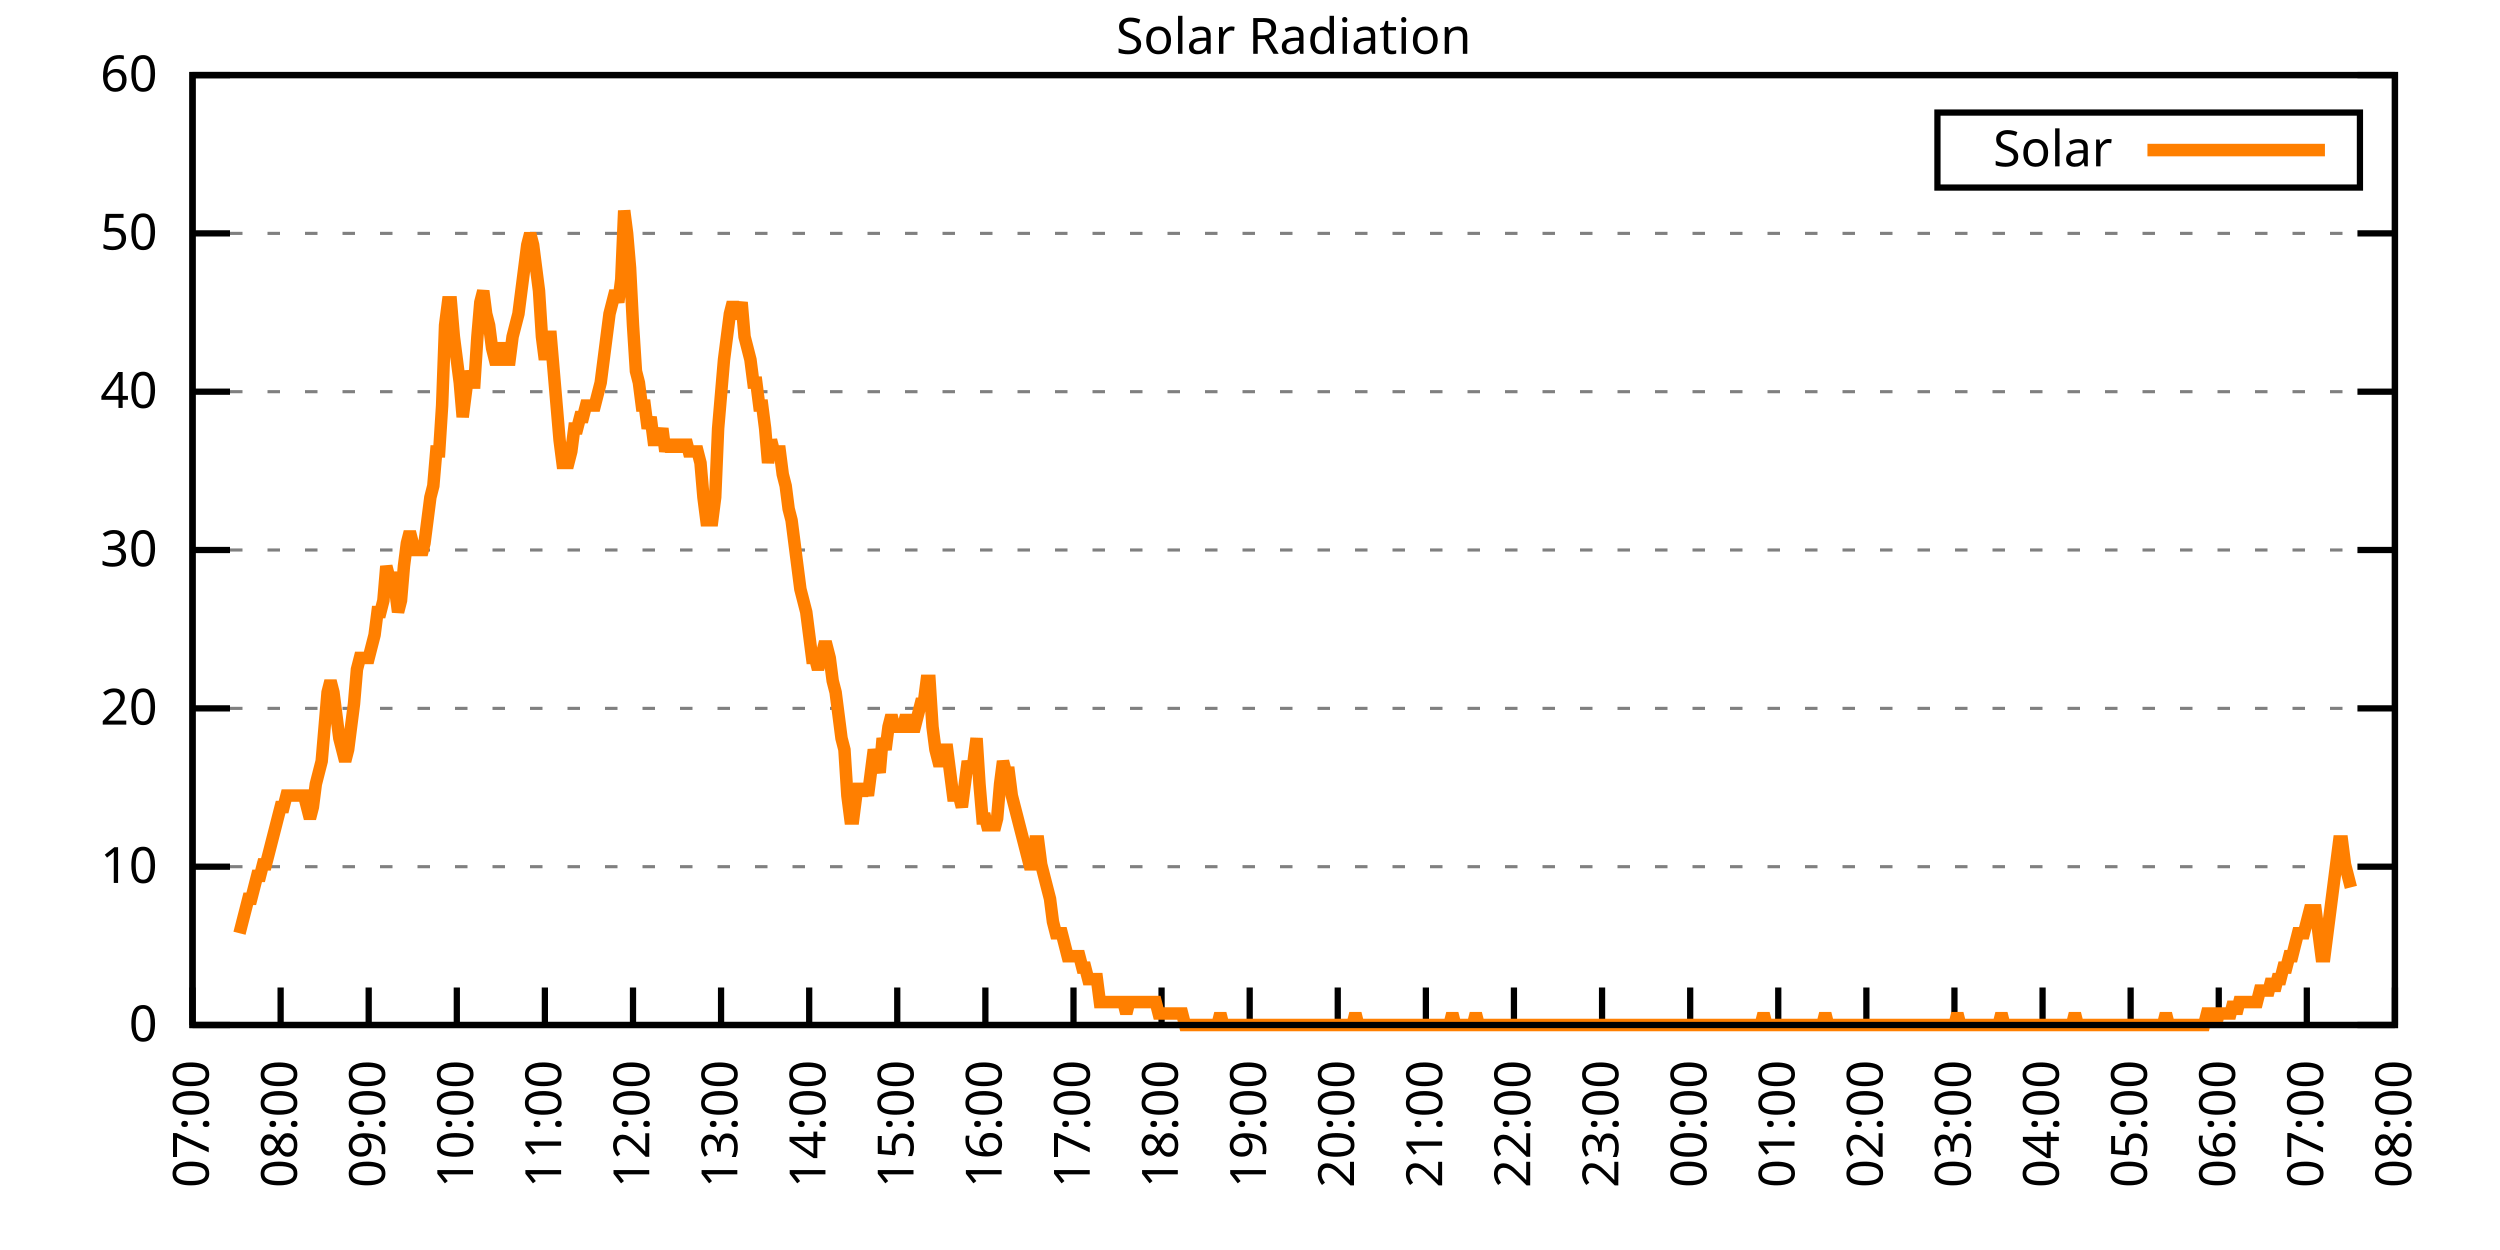
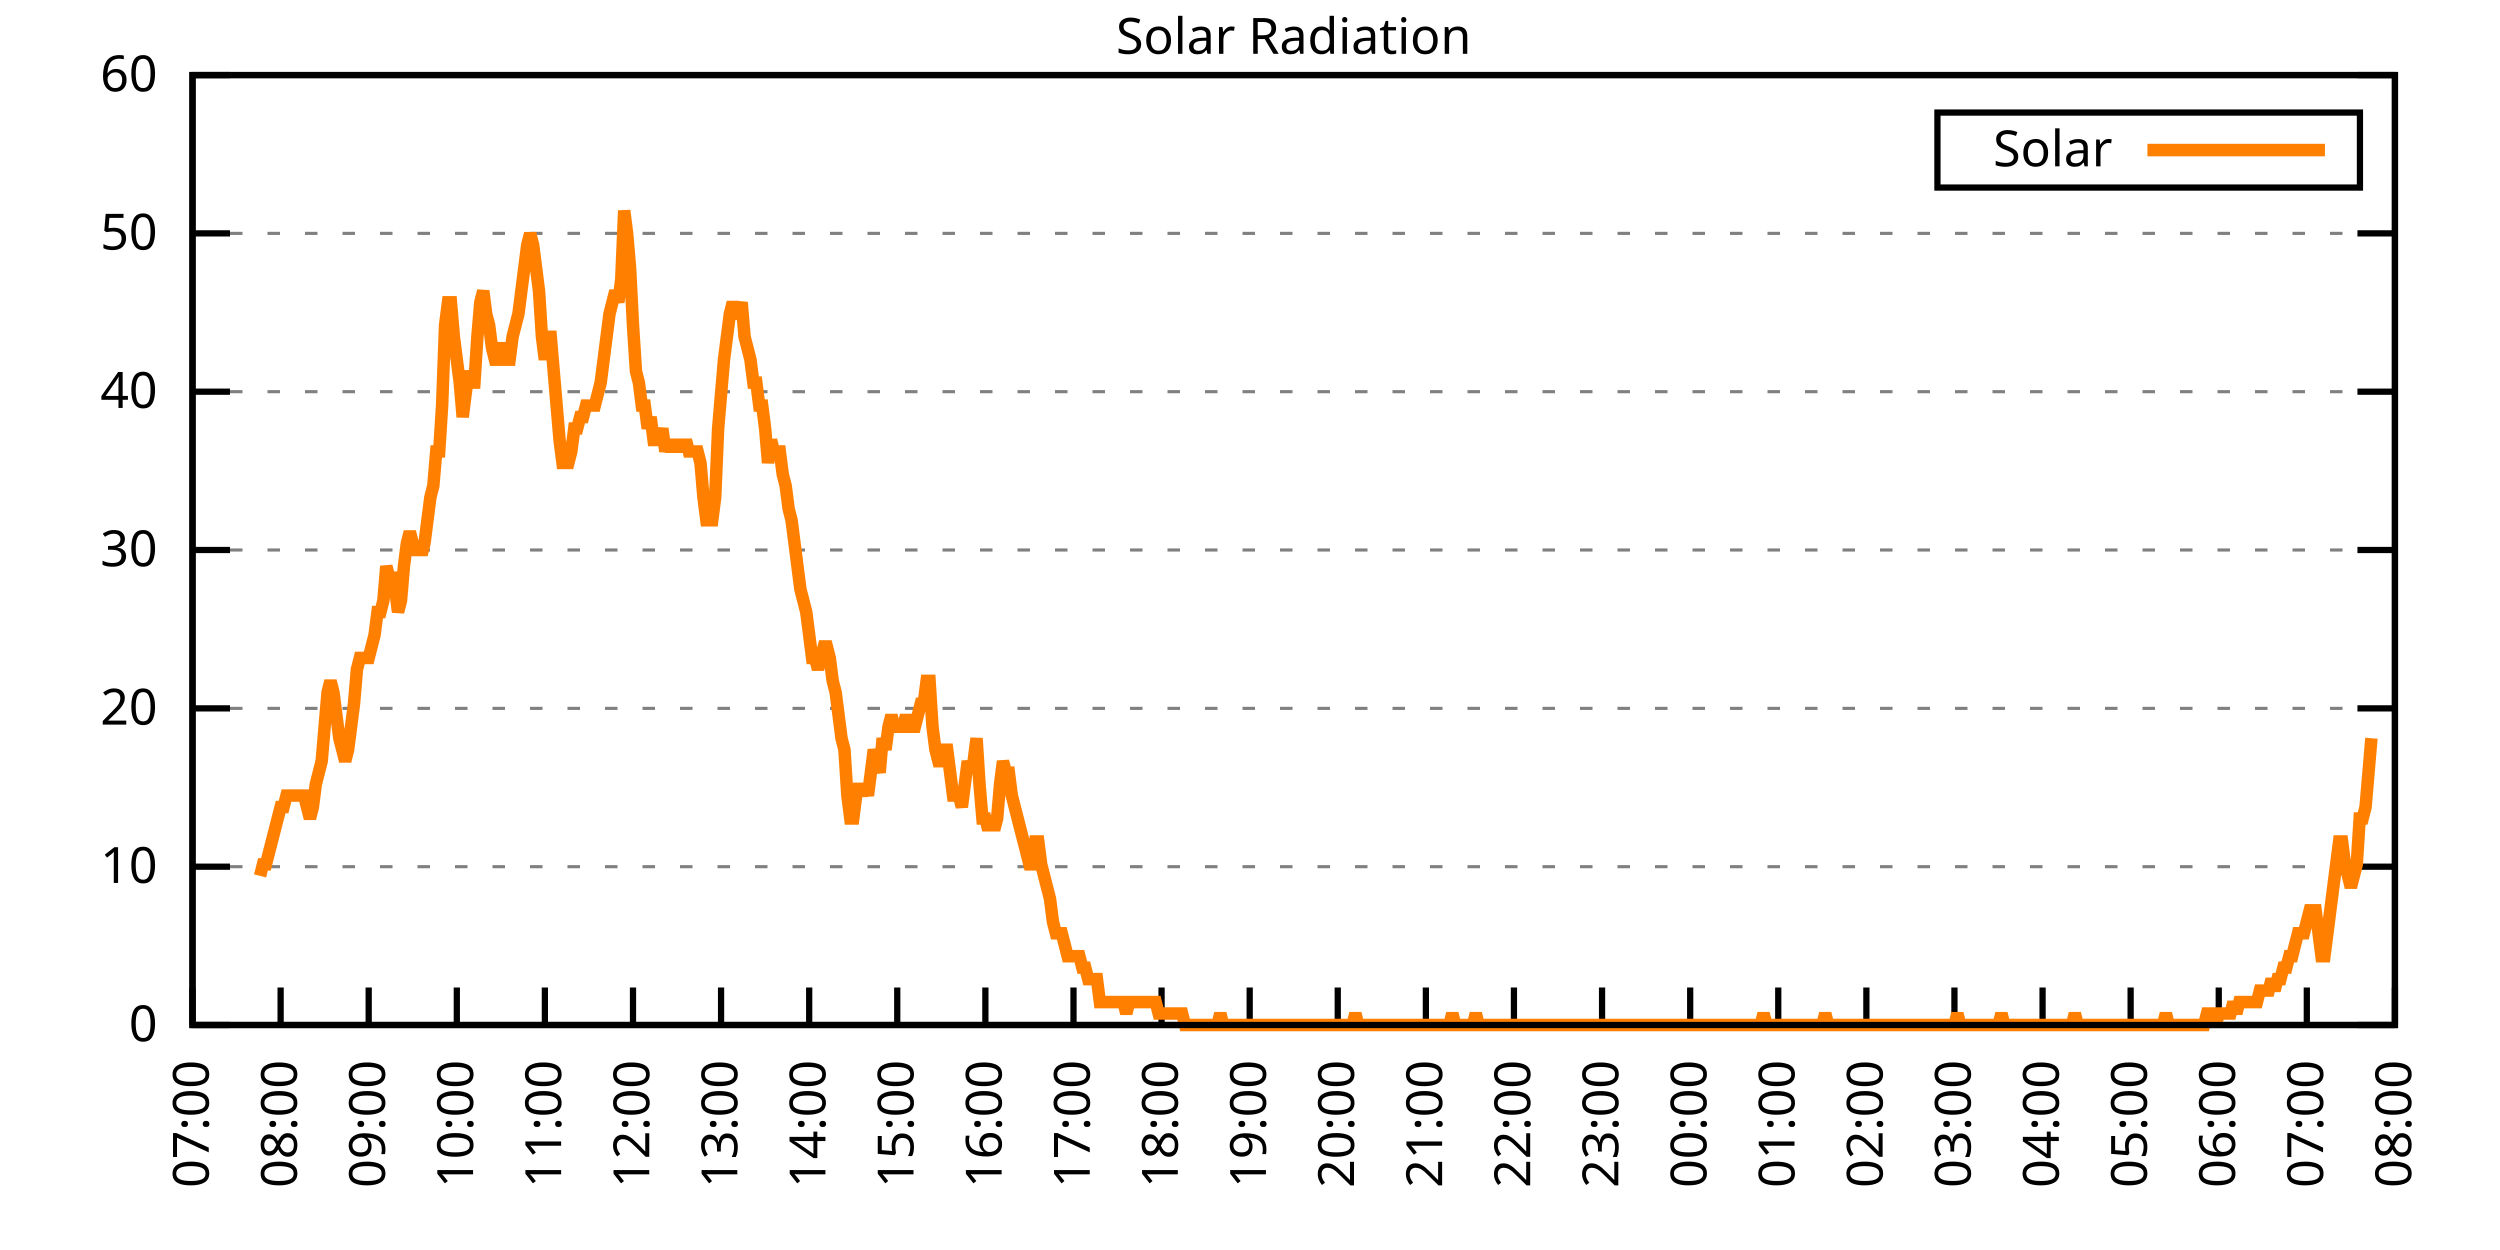
<svg xmlns="http://www.w3.org/2000/svg" xmlns:xlink="http://www.w3.org/1999/xlink" width="400" height="200" viewBox="0 0 400 200">
  <g id="gnuplot_canvas">
    <rect x="0" y="0" width="400" height="200" fill="none" />
    <defs>
      <circle id="gpDot" r="0.5" stroke-width="0.5" stroke="currentColor" />
      <path id="gpPt0" stroke-width="0.333" stroke="currentColor" d="M-1,0 h2 M0,-1 v2" />
      <path id="gpPt1" stroke-width="0.333" stroke="currentColor" d="M-1,-1 L1,1 M1,-1 L-1,1" />
      <path id="gpPt2" stroke-width="0.333" stroke="currentColor" d="M-1,0 L1,0 M0,-1 L0,1 M-1,-1 L1,1 M-1,1 L1,-1" />
      <rect id="gpPt3" stroke-width="0.333" stroke="currentColor" x="-1" y="-1" width="2" height="2" />
      <rect id="gpPt4" stroke-width="0.333" stroke="currentColor" fill="currentColor" x="-1" y="-1" width="2" height="2" />
      <circle id="gpPt5" stroke-width="0.333" stroke="currentColor" cx="0" cy="0" r="1" />
      <use xlink:href="#gpPt5" id="gpPt6" fill="currentColor" stroke="none" />
      <path id="gpPt7" stroke-width="0.333" stroke="currentColor" d="M0,-1.33 L-1.33,0.67 L1.33,0.67 z" />
      <use xlink:href="#gpPt7" id="gpPt8" fill="currentColor" stroke="none" />
      <use xlink:href="#gpPt7" id="gpPt9" stroke="currentColor" transform="rotate(180)" />
      <use xlink:href="#gpPt9" id="gpPt10" fill="currentColor" stroke="none" />
      <use xlink:href="#gpPt3" id="gpPt11" stroke="currentColor" transform="rotate(45)" />
      <use xlink:href="#gpPt11" id="gpPt12" fill="currentColor" stroke="none" />
      <path id="gpPt13" stroke-width="0.333" stroke="currentColor" d="M0,1.330 L1.265,0.411 L0.782,-1.067 L-0.782,-1.076 L-1.265,0.411 z" />
      <use xlink:href="#gpPt13" id="gpPt14" fill="currentColor" stroke="none" />
      <filter id="textbox" filterUnits="objectBoundingBox" x="0" y="0" height="1" width="1">
        <feFlood flood-color="white" flood-opacity="1" result="bgnd" />
        <feComposite in="SourceGraphic" in2="bgnd" operator="atop" />
      </filter>
      <filter id="greybox" filterUnits="objectBoundingBox" x="0" y="0" height="1" width="1">
        <feFlood flood-color="lightgrey" flood-opacity="1" result="grey" />
        <feComposite in="SourceGraphic" in2="grey" operator="atop" />
      </filter>
    </defs>
    <g fill="none" color="white" stroke="currentColor" stroke-width="1.00" stroke-linecap="butt" stroke-linejoin="miter">
</g>
    <g fill="none" color="black" stroke="currentColor" stroke-width="1.00" stroke-linecap="butt" stroke-linejoin="miter">
      <g stroke="none" shape-rendering="crispEdges">
        <polygon fill="rgb(255, 255, 255)" points="30.80,164.00 383.18,164.00 383.18,12.02 30.80,12.02 " />
      </g>
    </g>
    <g fill="none" color="black" stroke="currentColor" stroke-width="1.00" stroke-linecap="butt" stroke-linejoin="miter">
</g>
    <g fill="none" color="black" stroke="black" stroke-width="0.50" stroke-linecap="butt" stroke-linejoin="miter">
</g>
    <g fill="none" color="gray" stroke="currentColor" stroke-width="0.50" stroke-linecap="butt" stroke-linejoin="miter">
      <path stroke="gray" stroke-dasharray="2,4" class="gridline" d="M30.80,164.00 L383.19,164.00  " />
    </g>
    <g fill="none" color="gray" stroke="gray" stroke-width="1.00" stroke-linecap="butt" stroke-linejoin="miter">
</g>
    <g fill="none" color="black" stroke="currentColor" stroke-width="1.00" stroke-linecap="butt" stroke-linejoin="miter">
      <path stroke="black" d="M30.80,164.00 L36.80,164.00 M383.19,164.00 L377.19,164.00  " />
      <g transform="translate(25.20,166.60)" stroke="none" fill="black" font-family="Sans" font-size="8.00" text-anchor="end">
        <text>
          <tspan font-family="Sans"> 0</tspan>
        </text>
      </g>
    </g>
    <g fill="none" color="black" stroke="currentColor" stroke-width="1.00" stroke-linecap="butt" stroke-linejoin="miter">
</g>
    <g fill="none" color="black" stroke="black" stroke-width="0.50" stroke-linecap="butt" stroke-linejoin="miter">
</g>
    <g fill="none" color="gray" stroke="currentColor" stroke-width="0.50" stroke-linecap="butt" stroke-linejoin="miter">
      <path stroke="gray" stroke-dasharray="2,4" class="gridline" d="M30.80,138.67 L383.19,138.67  " />
    </g>
    <g fill="none" color="gray" stroke="gray" stroke-width="1.00" stroke-linecap="butt" stroke-linejoin="miter">
</g>
    <g fill="none" color="black" stroke="currentColor" stroke-width="1.00" stroke-linecap="butt" stroke-linejoin="miter">
      <path stroke="black" d="M30.80,138.67 L36.80,138.67 M383.19,138.67 L377.19,138.67  " />
      <g transform="translate(25.20,141.27)" stroke="none" fill="black" font-family="Sans" font-size="8.00" text-anchor="end">
        <text>
          <tspan font-family="Sans"> 10</tspan>
        </text>
      </g>
    </g>
    <g fill="none" color="black" stroke="currentColor" stroke-width="1.00" stroke-linecap="butt" stroke-linejoin="miter">
</g>
    <g fill="none" color="black" stroke="black" stroke-width="0.50" stroke-linecap="butt" stroke-linejoin="miter">
</g>
    <g fill="none" color="gray" stroke="currentColor" stroke-width="0.50" stroke-linecap="butt" stroke-linejoin="miter">
      <path stroke="gray" stroke-dasharray="2,4" class="gridline" d="M30.80,113.34 L383.19,113.34  " />
    </g>
    <g fill="none" color="gray" stroke="gray" stroke-width="1.00" stroke-linecap="butt" stroke-linejoin="miter">
</g>
    <g fill="none" color="black" stroke="currentColor" stroke-width="1.00" stroke-linecap="butt" stroke-linejoin="miter">
      <path stroke="black" d="M30.80,113.34 L36.80,113.34 M383.19,113.34 L377.19,113.34  " />
      <g transform="translate(25.20,115.94)" stroke="none" fill="black" font-family="Sans" font-size="8.00" text-anchor="end">
        <text>
          <tspan font-family="Sans"> 20</tspan>
        </text>
      </g>
    </g>
    <g fill="none" color="black" stroke="currentColor" stroke-width="1.00" stroke-linecap="butt" stroke-linejoin="miter">
</g>
    <g fill="none" color="black" stroke="black" stroke-width="0.50" stroke-linecap="butt" stroke-linejoin="miter">
</g>
    <g fill="none" color="gray" stroke="currentColor" stroke-width="0.50" stroke-linecap="butt" stroke-linejoin="miter">
      <path stroke="gray" stroke-dasharray="2,4" class="gridline" d="M30.80,88.00 L383.19,88.00  " />
    </g>
    <g fill="none" color="gray" stroke="gray" stroke-width="1.00" stroke-linecap="butt" stroke-linejoin="miter">
</g>
    <g fill="none" color="black" stroke="currentColor" stroke-width="1.00" stroke-linecap="butt" stroke-linejoin="miter">
      <path stroke="black" d="M30.80,88.00 L36.80,88.00 M383.19,88.00 L377.19,88.00  " />
      <g transform="translate(25.20,90.60)" stroke="none" fill="black" font-family="Sans" font-size="8.00" text-anchor="end">
        <text>
          <tspan font-family="Sans"> 30</tspan>
        </text>
      </g>
    </g>
    <g fill="none" color="black" stroke="currentColor" stroke-width="1.00" stroke-linecap="butt" stroke-linejoin="miter">
</g>
    <g fill="none" color="black" stroke="black" stroke-width="0.50" stroke-linecap="butt" stroke-linejoin="miter">
</g>
    <g fill="none" color="gray" stroke="currentColor" stroke-width="0.50" stroke-linecap="butt" stroke-linejoin="miter">
      <path stroke="gray" stroke-dasharray="2,4" class="gridline" d="M30.80,62.67 L383.19,62.67  " />
    </g>
    <g fill="none" color="gray" stroke="gray" stroke-width="1.00" stroke-linecap="butt" stroke-linejoin="miter">
</g>
    <g fill="none" color="black" stroke="currentColor" stroke-width="1.00" stroke-linecap="butt" stroke-linejoin="miter">
      <path stroke="black" d="M30.80,62.67 L36.80,62.67 M383.19,62.67 L377.19,62.67  " />
      <g transform="translate(25.20,65.27)" stroke="none" fill="black" font-family="Sans" font-size="8.00" text-anchor="end">
        <text>
          <tspan font-family="Sans"> 40</tspan>
        </text>
      </g>
    </g>
    <g fill="none" color="black" stroke="currentColor" stroke-width="1.00" stroke-linecap="butt" stroke-linejoin="miter">
</g>
    <g fill="none" color="black" stroke="black" stroke-width="0.50" stroke-linecap="butt" stroke-linejoin="miter">
</g>
    <g fill="none" color="gray" stroke="currentColor" stroke-width="0.50" stroke-linecap="butt" stroke-linejoin="miter">
      <path stroke="gray" stroke-dasharray="2,4" class="gridline" d="M30.80,37.34 L383.19,37.34  " />
    </g>
    <g fill="none" color="gray" stroke="gray" stroke-width="1.00" stroke-linecap="butt" stroke-linejoin="miter">
</g>
    <g fill="none" color="black" stroke="currentColor" stroke-width="1.00" stroke-linecap="butt" stroke-linejoin="miter">
      <path stroke="black" d="M30.80,37.34 L36.80,37.34 M383.19,37.34 L377.19,37.34  " />
      <g transform="translate(25.20,39.94)" stroke="none" fill="black" font-family="Sans" font-size="8.00" text-anchor="end">
        <text>
          <tspan font-family="Sans"> 50</tspan>
        </text>
      </g>
    </g>
    <g fill="none" color="black" stroke="currentColor" stroke-width="1.00" stroke-linecap="butt" stroke-linejoin="miter">
</g>
    <g fill="none" color="black" stroke="black" stroke-width="0.50" stroke-linecap="butt" stroke-linejoin="miter">
</g>
    <g fill="none" color="gray" stroke="currentColor" stroke-width="0.50" stroke-linecap="butt" stroke-linejoin="miter">
      <path stroke="gray" stroke-dasharray="2,4" class="gridline" d="M30.80,12.01 L383.19,12.01  " />
    </g>
    <g fill="none" color="gray" stroke="gray" stroke-width="1.00" stroke-linecap="butt" stroke-linejoin="miter">
</g>
    <g fill="none" color="black" stroke="currentColor" stroke-width="1.00" stroke-linecap="butt" stroke-linejoin="miter">
      <path stroke="black" d="M30.80,12.01 L36.80,12.01 M383.19,12.01 L377.19,12.01  " />
      <g transform="translate(25.20,14.61)" stroke="none" fill="black" font-family="Sans" font-size="8.00" text-anchor="end">
        <text>
          <tspan font-family="Sans"> 60</tspan>
        </text>
      </g>
    </g>
    <g fill="none" color="black" stroke="currentColor" stroke-width="1.00" stroke-linecap="butt" stroke-linejoin="miter">
      <path stroke="black" d="M30.80,164.00 L30.80,158.00  " />
      <g transform="translate(33.40,169.60) rotate(270.00)" stroke="none" fill="black" font-family="Sans" font-size="8.00" text-anchor="end">
        <text>
          <tspan font-family="Sans">07:00</tspan>
        </text>
      </g>
    </g>
    <g fill="none" color="black" stroke="currentColor" stroke-width="1.00" stroke-linecap="butt" stroke-linejoin="miter">
      <path stroke="black" d="M44.90,164.00 L44.90,158.00  " />
      <g transform="translate(47.50,169.60) rotate(270.00)" stroke="none" fill="black" font-family="Sans" font-size="8.00" text-anchor="end">
        <text>
          <tspan font-family="Sans">08:00</tspan>
        </text>
      </g>
    </g>
    <g fill="none" color="black" stroke="currentColor" stroke-width="1.00" stroke-linecap="butt" stroke-linejoin="miter">
      <path stroke="black" d="M58.99,164.00 L58.99,158.00  " />
      <g transform="translate(61.59,169.60) rotate(270.00)" stroke="none" fill="black" font-family="Sans" font-size="8.00" text-anchor="end">
        <text>
          <tspan font-family="Sans">09:00</tspan>
        </text>
      </g>
    </g>
    <g fill="none" color="black" stroke="currentColor" stroke-width="1.00" stroke-linecap="butt" stroke-linejoin="miter">
      <path stroke="black" d="M73.09,164.00 L73.09,158.00  " />
      <g transform="translate(75.69,169.60) rotate(270.00)" stroke="none" fill="black" font-family="Sans" font-size="8.00" text-anchor="end">
        <text>
          <tspan font-family="Sans">10:00</tspan>
        </text>
      </g>
    </g>
    <g fill="none" color="black" stroke="currentColor" stroke-width="1.00" stroke-linecap="butt" stroke-linejoin="miter">
      <path stroke="black" d="M87.18,164.00 L87.18,158.00  " />
      <g transform="translate(89.78,169.60) rotate(270.00)" stroke="none" fill="black" font-family="Sans" font-size="8.00" text-anchor="end">
        <text>
          <tspan font-family="Sans">11:00</tspan>
        </text>
      </g>
    </g>
    <g fill="none" color="black" stroke="currentColor" stroke-width="1.00" stroke-linecap="butt" stroke-linejoin="miter">
      <path stroke="black" d="M101.28,164.00 L101.28,158.00  " />
      <g transform="translate(103.88,169.60) rotate(270.00)" stroke="none" fill="black" font-family="Sans" font-size="8.00" text-anchor="end">
        <text>
          <tspan font-family="Sans">12:00</tspan>
        </text>
      </g>
    </g>
    <g fill="none" color="black" stroke="currentColor" stroke-width="1.00" stroke-linecap="butt" stroke-linejoin="miter">
      <path stroke="black" d="M115.37,164.00 L115.37,158.00  " />
      <g transform="translate(117.97,169.60) rotate(270.00)" stroke="none" fill="black" font-family="Sans" font-size="8.00" text-anchor="end">
        <text>
          <tspan font-family="Sans">13:00</tspan>
        </text>
      </g>
    </g>
    <g fill="none" color="black" stroke="currentColor" stroke-width="1.00" stroke-linecap="butt" stroke-linejoin="miter">
      <path stroke="black" d="M129.47,164.00 L129.47,158.00  " />
      <g transform="translate(132.07,169.60) rotate(270.00)" stroke="none" fill="black" font-family="Sans" font-size="8.00" text-anchor="end">
        <text>
          <tspan font-family="Sans">14:00</tspan>
        </text>
      </g>
    </g>
    <g fill="none" color="black" stroke="currentColor" stroke-width="1.00" stroke-linecap="butt" stroke-linejoin="miter">
      <path stroke="black" d="M143.56,164.00 L143.56,158.00  " />
      <g transform="translate(146.16,169.60) rotate(270.00)" stroke="none" fill="black" font-family="Sans" font-size="8.00" text-anchor="end">
        <text>
          <tspan font-family="Sans">15:00</tspan>
        </text>
      </g>
    </g>
    <g fill="none" color="black" stroke="currentColor" stroke-width="1.00" stroke-linecap="butt" stroke-linejoin="miter">
      <path stroke="black" d="M157.66,164.00 L157.66,158.00  " />
      <g transform="translate(160.26,169.60) rotate(270.00)" stroke="none" fill="black" font-family="Sans" font-size="8.00" text-anchor="end">
        <text>
          <tspan font-family="Sans">16:00</tspan>
        </text>
      </g>
    </g>
    <g fill="none" color="black" stroke="currentColor" stroke-width="1.00" stroke-linecap="butt" stroke-linejoin="miter">
      <path stroke="black" d="M171.76,164.00 L171.76,158.00  " />
      <g transform="translate(174.36,169.60) rotate(270.00)" stroke="none" fill="black" font-family="Sans" font-size="8.00" text-anchor="end">
        <text>
          <tspan font-family="Sans">17:00</tspan>
        </text>
      </g>
    </g>
    <g fill="none" color="black" stroke="currentColor" stroke-width="1.00" stroke-linecap="butt" stroke-linejoin="miter">
      <path stroke="black" d="M185.85,164.00 L185.85,158.00  " />
      <g transform="translate(188.45,169.60) rotate(270.00)" stroke="none" fill="black" font-family="Sans" font-size="8.00" text-anchor="end">
        <text>
          <tspan font-family="Sans">18:00</tspan>
        </text>
      </g>
    </g>
    <g fill="none" color="black" stroke="currentColor" stroke-width="1.00" stroke-linecap="butt" stroke-linejoin="miter">
      <path stroke="black" d="M199.95,164.00 L199.95,158.00  " />
      <g transform="translate(202.55,169.60) rotate(270.00)" stroke="none" fill="black" font-family="Sans" font-size="8.00" text-anchor="end">
        <text>
          <tspan font-family="Sans">19:00</tspan>
        </text>
      </g>
    </g>
    <g fill="none" color="black" stroke="currentColor" stroke-width="1.00" stroke-linecap="butt" stroke-linejoin="miter">
      <path stroke="black" d="M214.04,164.00 L214.04,158.00  " />
      <g transform="translate(216.64,169.60) rotate(270.00)" stroke="none" fill="black" font-family="Sans" font-size="8.00" text-anchor="end">
        <text>
          <tspan font-family="Sans">20:00</tspan>
        </text>
      </g>
    </g>
    <g fill="none" color="black" stroke="currentColor" stroke-width="1.00" stroke-linecap="butt" stroke-linejoin="miter">
      <path stroke="black" d="M228.14,164.00 L228.14,158.00  " />
      <g transform="translate(230.74,169.60) rotate(270.00)" stroke="none" fill="black" font-family="Sans" font-size="8.00" text-anchor="end">
        <text>
          <tspan font-family="Sans">21:00</tspan>
        </text>
      </g>
    </g>
    <g fill="none" color="black" stroke="currentColor" stroke-width="1.00" stroke-linecap="butt" stroke-linejoin="miter">
      <path stroke="black" d="M242.23,164.00 L242.23,158.00  " />
      <g transform="translate(244.83,169.60) rotate(270.00)" stroke="none" fill="black" font-family="Sans" font-size="8.00" text-anchor="end">
        <text>
          <tspan font-family="Sans">22:00</tspan>
        </text>
      </g>
    </g>
    <g fill="none" color="black" stroke="currentColor" stroke-width="1.00" stroke-linecap="butt" stroke-linejoin="miter">
      <path stroke="black" d="M256.33,164.00 L256.33,158.00  " />
      <g transform="translate(258.93,169.60) rotate(270.00)" stroke="none" fill="black" font-family="Sans" font-size="8.00" text-anchor="end">
        <text>
          <tspan font-family="Sans">23:00</tspan>
        </text>
      </g>
    </g>
    <g fill="none" color="black" stroke="currentColor" stroke-width="1.00" stroke-linecap="butt" stroke-linejoin="miter">
      <path stroke="black" d="M270.43,164.00 L270.43,158.00  " />
      <g transform="translate(273.03,169.60) rotate(270.00)" stroke="none" fill="black" font-family="Sans" font-size="8.00" text-anchor="end">
        <text>
          <tspan font-family="Sans">00:00</tspan>
        </text>
      </g>
    </g>
    <g fill="none" color="black" stroke="currentColor" stroke-width="1.00" stroke-linecap="butt" stroke-linejoin="miter">
      <path stroke="black" d="M284.52,164.00 L284.52,158.00  " />
      <g transform="translate(287.12,169.60) rotate(270.00)" stroke="none" fill="black" font-family="Sans" font-size="8.00" text-anchor="end">
        <text>
          <tspan font-family="Sans">01:00</tspan>
        </text>
      </g>
    </g>
    <g fill="none" color="black" stroke="currentColor" stroke-width="1.00" stroke-linecap="butt" stroke-linejoin="miter">
      <path stroke="black" d="M298.62,164.00 L298.62,158.00  " />
      <g transform="translate(301.22,169.60) rotate(270.00)" stroke="none" fill="black" font-family="Sans" font-size="8.00" text-anchor="end">
        <text>
          <tspan font-family="Sans">02:00</tspan>
        </text>
      </g>
    </g>
    <g fill="none" color="black" stroke="currentColor" stroke-width="1.00" stroke-linecap="butt" stroke-linejoin="miter">
      <path stroke="black" d="M312.71,164.00 L312.71,158.00  " />
      <g transform="translate(315.31,169.60) rotate(270.00)" stroke="none" fill="black" font-family="Sans" font-size="8.00" text-anchor="end">
        <text>
          <tspan font-family="Sans">03:00</tspan>
        </text>
      </g>
    </g>
    <g fill="none" color="black" stroke="currentColor" stroke-width="1.00" stroke-linecap="butt" stroke-linejoin="miter">
      <path stroke="black" d="M326.81,164.00 L326.81,158.00  " />
      <g transform="translate(329.41,169.60) rotate(270.00)" stroke="none" fill="black" font-family="Sans" font-size="8.00" text-anchor="end">
        <text>
          <tspan font-family="Sans">04:00</tspan>
        </text>
      </g>
    </g>
    <g fill="none" color="black" stroke="currentColor" stroke-width="1.00" stroke-linecap="butt" stroke-linejoin="miter">
      <path stroke="black" d="M340.90,164.00 L340.90,158.00  " />
      <g transform="translate(343.50,169.60) rotate(270.00)" stroke="none" fill="black" font-family="Sans" font-size="8.00" text-anchor="end">
        <text>
          <tspan font-family="Sans">05:00</tspan>
        </text>
      </g>
    </g>
    <g fill="none" color="black" stroke="currentColor" stroke-width="1.00" stroke-linecap="butt" stroke-linejoin="miter">
      <path stroke="black" d="M355.00,164.00 L355.00,158.00  " />
      <g transform="translate(357.60,169.60) rotate(270.00)" stroke="none" fill="black" font-family="Sans" font-size="8.00" text-anchor="end">
        <text>
          <tspan font-family="Sans">06:00</tspan>
        </text>
      </g>
    </g>
    <g fill="none" color="black" stroke="currentColor" stroke-width="1.00" stroke-linecap="butt" stroke-linejoin="miter">
      <path stroke="black" d="M369.09,164.00 L369.09,158.00  " />
      <g transform="translate(371.69,169.60) rotate(270.00)" stroke="none" fill="black" font-family="Sans" font-size="8.00" text-anchor="end">
        <text>
          <tspan font-family="Sans">07:00</tspan>
        </text>
      </g>
    </g>
    <g fill="none" color="black" stroke="currentColor" stroke-width="1.00" stroke-linecap="butt" stroke-linejoin="miter">
      <path stroke="black" d="M383.19,164.00 L383.19,158.00  " />
      <g transform="translate(385.79,169.60) rotate(270.00)" stroke="none" fill="black" font-family="Sans" font-size="8.00" text-anchor="end">
        <text>
          <tspan font-family="Sans">08:00</tspan>
        </text>
      </g>
    </g>
    <g fill="none" color="black" stroke="currentColor" stroke-width="1.00" stroke-linecap="butt" stroke-linejoin="miter">
</g>
    <g fill="none" color="black" stroke="currentColor" stroke-width="1.00" stroke-linecap="butt" stroke-linejoin="miter">
      <path stroke="black" d="M30.80,12.01 L30.80,164.00 L383.19,164.00 L383.19,12.01 L30.80,12.01 Z  " />
    </g>
    <g fill="none" color="black" stroke="currentColor" stroke-width="1.00" stroke-linecap="butt" stroke-linejoin="miter">
</g>
    <g fill="none" color="black" stroke="currentColor" stroke-width="1.00" stroke-linecap="butt" stroke-linejoin="miter">
      <path stroke="black" d="M309.99,30.01 L309.99,18.01 L377.59,18.01 L377.59,30.01 L309.99,30.01 Z  " />
    </g>
    <g id="Solar_Radiation_plot_1">
      <g fill="none" color="white" stroke="black" stroke-width="2.00" stroke-linecap="butt" stroke-linejoin="miter">
</g>
      <g fill="none" color="black" stroke="currentColor" stroke-width="2.00" stroke-linecap="butt" stroke-linejoin="miter">
        <g transform="translate(337.99,26.61)" stroke="none" fill="black" font-family="Sans" font-size="8.00" text-anchor="end">
          <text>
            <tspan font-family="Sans">Solar</tspan>
          </text>
        </g>
      </g>
      <g fill="none" color="black" stroke="currentColor" stroke-width="2.00" stroke-linecap="butt" stroke-linejoin="miter">
-         <path stroke="rgb(255, 127,   0)" d="M343.59,24.01 L371.99,24.01 M38.32,149.32 L38.79,147.48 L39.26,145.65 L39.73,143.81 L40.20,143.81 L40.67,141.98   L41.14,140.14 L41.61,140.14 L42.08,138.30 L42.55,138.30 L43.02,136.47 L43.49,134.63 L43.96,132.80 L44.43,130.96   L44.90,129.13 L45.37,129.13 L45.84,127.29 L46.31,127.29 L46.78,127.29 L47.24,127.29 L47.71,127.29 L48.18,127.29   L48.65,127.29 L49.12,129.13 L49.59,130.96 L50.06,129.13 L50.53,125.46 L51.00,123.62 L51.47,121.79 L51.94,116.28   L52.41,110.77 L52.88,108.94 L53.35,110.77 L53.82,114.44 L54.29,118.12 L54.76,119.95 L55.23,121.79 L55.70,119.95   L56.17,116.28 L56.64,112.61 L57.11,107.10 L57.58,105.27 L58.05,105.27 L58.52,105.27 L58.99,105.27 L59.46,103.43   L59.93,101.60 L60.40,97.93 L60.87,97.93 L61.34,96.09 L61.81,90.59 L62.28,92.42 L62.75,92.42 L63.22,94.26   L63.69,97.93 L64.16,96.09 L64.63,90.59 L65.10,86.91 L65.57,85.08 L66.04,86.91 L66.51,88.75 L66.98,86.91   L67.45,88.75 L67.92,86.91 L68.39,83.24 L68.86,79.57 L69.33,77.74 L69.80,72.23 L70.27,72.23 L70.74,64.89   L71.21,52.04 L71.68,48.37 L72.15,48.37 L72.62,53.88 L73.09,57.55 L73.56,61.22 L74.03,66.73 L74.50,63.05   L74.97,59.38 L75.44,61.22 L75.91,61.22 L76.38,53.88 L76.85,48.37 L77.32,46.54 L77.79,50.21 L78.26,52.04   L78.73,55.71 L79.19,57.55 L79.66,57.55 L80.13,55.71 L80.60,55.71 L81.07,57.55 L81.54,57.55 L82.01,53.88   L82.48,52.04 L82.95,50.21 L83.42,46.54 L83.89,42.87 L84.36,39.19 L84.83,37.36 L85.30,39.19 L85.77,42.87   L86.24,46.54 L86.71,53.88 L87.18,57.55 L87.65,53.88 L88.12,53.88 L88.59,59.38 L89.06,64.89 L89.53,70.40   L90.00,74.07 L90.47,74.07 L90.94,74.07 L91.41,72.23 L91.88,68.56 L92.35,68.56 L92.82,66.73 L93.29,66.73   L93.76,64.89 L94.23,64.89 L94.70,64.89 L95.17,64.89 L95.64,63.05 L96.11,61.22 L96.58,57.55 L97.05,53.88   L97.52,50.21 L97.99,48.37 L98.46,46.54 L98.93,48.37 L99.40,44.70 L99.87,33.69 L100.34,37.36 L100.81,42.87   L101.28,52.04 L101.75,59.38 L102.22,61.22 L102.69,64.89 L103.16,64.89 L103.63,68.56 L104.10,66.73 L104.57,70.40   L105.04,70.40 L105.51,70.40 L105.98,68.56 L106.45,72.23 L106.92,70.40 L107.39,72.23 L107.86,70.40 L108.33,72.23   L108.80,70.40 L109.27,72.23 L109.74,70.40 L110.21,72.23 L110.68,72.23 L111.14,72.23 L111.61,72.23 L112.08,74.07   L112.55,79.57 L113.02,83.24 L113.49,83.24 L113.96,83.24 L114.43,79.57 L114.90,68.56 L115.37,63.05 L115.84,57.55   L116.31,53.88 L116.78,50.21 L117.25,48.37 L117.72,50.21 L118.19,50.21 L118.66,48.37 L119.13,53.88 L119.60,55.71   L120.07,57.55 L120.54,61.22 L121.01,61.22 L121.48,64.89 L121.95,64.89 L122.42,68.56 L122.89,74.07 L123.36,70.40   L123.83,72.23 L124.30,72.23 L124.77,72.23 L125.24,75.90 L125.71,77.74 L126.18,81.41 L126.65,83.24 L127.12,86.91   L127.59,90.59 L128.06,94.26 L128.53,96.09 L129.00,97.93 L129.47,101.60 L129.94,105.27 L130.41,105.27 L130.88,107.10   L131.35,105.27 L131.82,103.43 L132.29,103.43 L132.76,105.27 L133.23,108.94 L133.70,110.77 L134.17,114.44 L134.64,118.12   L135.11,119.95 L135.58,127.29 L136.05,130.96 L136.52,130.96 L136.99,127.29 L137.46,125.46 L137.93,127.29 L138.40,125.46   L138.87,127.29 L139.34,123.62 L139.81,119.95 L140.28,121.79 L140.75,123.62 L141.22,118.12 L141.69,119.95 L142.16,116.28   L142.63,114.44 L143.09,116.28 L143.56,116.28 L144.03,116.28 L144.50,116.28 L144.97,114.44 L145.44,116.28 L145.91,116.28   L146.38,116.28 L146.85,114.44 L147.32,112.61 L147.79,112.61 L148.26,108.94 L148.73,108.94 L149.20,116.28 L149.67,119.95   L150.14,121.79 L150.61,121.79 L151.08,119.95 L151.55,119.95 L152.02,123.62 L152.49,127.29 L152.96,127.29 L153.43,127.29   L153.90,129.13 L154.37,125.46 L154.84,121.79 L155.31,123.62 L155.78,121.79 L156.25,118.12 L156.72,125.46 L157.19,130.96   L157.66,130.96 L158.13,132.80 L158.60,130.96 L159.07,132.80 L159.54,130.96 L160.01,125.46 L160.48,121.79 L160.95,123.62   L161.42,123.62 L161.89,127.29 L162.36,129.13 L162.83,130.96 L163.30,132.80 L163.77,134.63 L164.24,136.47 L164.71,138.30   L165.18,138.30 L165.65,134.63 L166.12,134.63 L166.59,138.30 L167.06,140.14 L167.53,141.98 L168.00,143.81 L168.47,147.48   L168.94,149.32 L169.41,149.32 L169.88,149.32 L170.35,151.15 L170.82,152.99 L171.29,152.99 L171.76,152.99 L172.23,152.99   L172.70,152.99 L173.17,154.82 L173.64,154.82 L174.11,156.66 L174.58,156.66 L175.04,156.66 L175.51,156.66 L175.98,160.33   L176.45,160.33 L176.92,160.33 L177.39,160.33 L177.86,160.33 L178.33,160.33 L178.80,160.33 L179.27,160.33 L179.74,160.33   L180.21,162.16 L180.68,160.33 L181.15,160.33 L181.62,160.33 L182.09,160.33 L182.56,160.33 L183.03,160.33 L183.50,160.33   L183.97,160.33 L184.44,160.33 L184.91,160.33 L185.38,162.16 L185.85,162.16 L186.32,162.16 L186.79,162.16 L187.26,162.16   L187.73,162.16 L188.20,162.16 L188.67,162.16 L189.14,162.16 L189.61,164.00 L190.08,164.00 L190.55,164.00 L191.02,164.00   L191.49,164.00 L191.96,164.00 L192.43,164.00 L192.90,164.00 L193.37,164.00 L193.84,164.00 L194.31,164.00 L194.78,164.00   L195.25,162.16 L195.72,164.00 L196.19,164.00 L196.66,164.00 L197.13,164.00 L197.60,164.00 L198.07,164.00 L198.54,164.00   L199.01,164.00 L199.48,164.00 L199.95,164.00 L200.42,164.00 L200.89,164.00 L201.36,164.00 L201.83,164.00 L202.30,164.00   L202.77,164.00 L203.24,164.00 L203.71,164.00 L204.18,164.00 L204.65,164.00 L205.12,164.00 L205.59,164.00 L206.06,164.00   L206.53,164.00 L207.00,164.00 L207.46,164.00 L207.93,164.00 L208.40,164.00 L208.87,164.00 L209.34,164.00 L209.81,164.00   L210.28,164.00 L210.75,164.00 L211.22,164.00 L211.69,164.00 L212.16,164.00 L212.63,164.00 L213.10,164.00 L213.57,164.00   L214.04,164.00 L214.51,164.00 L214.98,164.00 L215.45,164.00 L215.92,164.00 L216.39,164.00 L216.86,162.16 L217.33,164.00   L217.80,164.00 L218.27,164.00 L218.74,164.00 L219.21,164.00 L219.68,164.00 L220.15,164.00 L220.62,164.00 L221.09,164.00   L221.56,164.00 L222.03,164.00 L222.50,164.00 L222.97,164.00 L223.44,164.00 L223.91,164.00 L224.38,164.00 L224.85,164.00   L225.32,164.00 L225.79,164.00 L226.26,164.00 L226.73,164.00 L227.20,164.00 L227.67,164.00 L228.14,164.00 L228.61,164.00   L229.08,164.00 L229.55,164.00 L230.02,164.00 L230.49,164.00 L230.96,164.00 L231.43,164.00 L231.90,164.00 L232.37,162.16   L232.84,164.00 L233.31,164.00 L233.78,164.00 L234.25,164.00 L234.72,164.00 L235.19,164.00 L235.66,164.00 L236.13,162.16   L236.60,164.00 L237.07,164.00 L237.54,164.00 L238.01,164.00 L238.48,164.00 L238.95,164.00 L239.41,164.00 L239.88,164.00   L240.35,164.00 L240.82,164.00 L241.29,164.00 L241.76,164.00 L242.23,164.00 L242.70,164.00 L243.17,164.00 L243.64,164.00   L244.11,164.00 L244.58,164.00 L245.05,164.00 L245.52,164.00 L245.99,164.00 L246.46,164.00 L246.93,164.00 L247.40,164.00   L247.87,164.00 L248.34,164.00 L248.81,164.00 L249.28,164.00 L249.75,164.00 L250.22,164.00 L250.69,164.00 L251.16,164.00   L251.63,164.00 L252.10,164.00 L252.57,164.00 L253.04,164.00 L253.51,164.00 L253.98,164.00 L254.45,164.00 L254.92,164.00   L255.39,164.00 L255.86,164.00 L256.33,164.00 L256.80,164.00 L257.27,164.00 L257.74,164.00 L258.21,164.00 L258.68,164.00   L259.15,164.00 L259.62,164.00 L260.09,164.00 L260.56,164.00 L261.03,164.00 L261.50,164.00 L261.97,164.00 L262.44,164.00   L262.91,164.00 L263.38,164.00 L263.85,164.00 L264.32,164.00 L264.79,164.00 L265.26,164.00 L265.73,164.00 L266.20,164.00   L266.67,164.00 L267.14,164.00 L267.61,164.00 L268.08,164.00 L268.55,164.00 L269.02,164.00 L269.49,164.00 L269.96,164.00   L270.43,164.00 L270.90,164.00 L271.36,164.00 L271.83,164.00 L272.30,164.00 L272.77,164.00 L273.24,164.00 L273.71,164.00   L274.18,164.00 L274.65,164.00 L275.12,164.00 L275.59,164.00 L276.06,164.00 L276.53,164.00 L277.00,164.00 L277.47,164.00   L277.94,164.00 L278.41,164.00 L278.88,164.00 L279.35,164.00 L279.82,164.00 L280.29,164.00 L280.76,164.00 L281.23,164.00   L281.70,164.00 L282.17,162.16 L282.64,164.00 L283.11,164.00 L283.58,164.00 L284.05,164.00 L284.52,164.00 L284.99,164.00   L285.46,164.00 L285.93,164.00 L286.40,164.00 L286.87,164.00 L287.34,164.00 L287.81,164.00 L288.28,164.00 L288.75,164.00   L289.22,164.00 L289.69,164.00 L290.16,164.00 L290.63,164.00 L291.10,164.00 L291.57,164.00 L292.04,162.16 L292.51,164.00   L292.98,164.00 L293.45,164.00 L293.92,164.00 L294.39,164.00 L294.86,164.00 L295.33,164.00 L295.80,164.00 L296.27,164.00   L296.74,164.00 L297.21,164.00 L297.68,164.00 L298.15,164.00 L298.62,164.00 L299.09,164.00 L299.56,164.00 L300.03,164.00   L300.50,164.00 L300.97,164.00 L301.44,164.00 L301.91,164.00 L302.38,164.00 L302.85,164.00 L303.31,164.00 L303.78,164.00   L304.25,164.00 L304.72,164.00 L305.19,164.00 L305.66,164.00 L306.13,164.00 L306.60,164.00 L307.07,164.00 L307.54,164.00   L308.01,164.00 L308.48,164.00 L308.95,164.00 L309.42,164.00 L309.89,164.00 L310.36,164.00 L310.83,164.00 L311.30,164.00   L311.77,164.00 L312.24,164.00 L312.71,164.00 L313.18,162.16 L313.65,164.00 L314.12,164.00 L314.59,164.00 L315.06,164.00   L315.53,164.00 L316.00,164.00 L316.47,164.00 L316.94,164.00 L317.41,164.00 L317.88,164.00 L318.35,164.00 L318.82,164.00   L319.29,164.00 L319.76,164.00 L320.23,162.16 L320.70,164.00 L321.17,164.00 L321.64,164.00 L322.11,164.00 L322.58,164.00   L323.05,164.00 L323.52,164.00 L323.99,164.00 L324.46,164.00 L324.93,164.00 L325.40,164.00 L325.87,164.00 L326.34,164.00   L326.81,164.00 L327.28,164.00 L327.75,164.00 L328.22,164.00 L328.69,164.00 L329.16,164.00 L329.63,164.00 L330.10,164.00   L330.57,164.00 L331.04,164.00 L331.51,164.00 L331.98,162.16 L332.45,164.00 L332.92,164.00 L333.39,164.00 L333.86,164.00   L334.33,164.00 L334.80,164.00 L335.26,164.00 L335.73,164.00 L336.20,164.00 L336.67,164.00 L337.14,164.00 L337.61,164.00   L338.08,164.00 L338.55,164.00 L339.02,164.00 L339.49,164.00 L339.96,164.00 L340.43,164.00 L340.90,164.00 L341.37,164.00   L341.84,164.00 L342.31,164.00 L342.78,164.00 L343.25,164.00 L343.72,164.00 L344.19,164.00 L344.66,164.00 L345.13,164.00   L345.60,164.00 L346.07,164.00 L346.54,162.16 L347.01,164.00 L347.48,164.00 L347.95,164.00 L348.42,164.00 L348.89,164.00   L349.36,164.00 L349.83,164.00 L350.30,164.00 L350.77,164.00 L351.24,164.00 L351.71,164.00 L352.18,164.00 L352.65,164.00   L353.12,162.16 L353.59,162.16 L354.06,162.16 L354.53,164.00 L355.00,162.16 L355.47,162.16 L355.94,162.16 L356.41,162.16   L356.88,162.16 L357.35,160.33 L357.82,162.16 L358.29,160.33 L358.76,160.33 L359.23,160.33 L359.70,160.33 L360.17,160.33   L360.64,160.33 L361.11,160.33 L361.58,158.49 L362.05,158.49 L362.52,158.49 L362.99,158.49 L363.46,156.66 L363.93,158.49   L364.40,156.66 L364.87,156.66 L365.34,154.82 L365.81,154.82 L366.28,152.99 L366.75,152.99 L367.21,151.15 L367.68,149.32   L368.15,149.32 L368.62,149.32 L369.09,147.48 L369.56,145.65 L370.03,145.65 L370.50,145.65 L370.97,149.32 L371.44,152.99   L371.91,152.99 L372.38,149.32 L372.85,145.65 L373.32,141.98 L373.79,138.30 L374.26,134.63 L374.73,134.63 L375.20,138.30   L375.67,140.14 L376.14,141.98  " />
+         <path stroke="rgb(255, 127,   0)" d="M343.59,24.01 L371.99,24.01 M41.61,140.14 L42.08,138.30 L42.55,138.30 L43.02,136.47 L43.49,134.63 L43.96,132.80   L44.43,130.96 L44.90,129.13 L45.37,129.13 L45.84,127.29 L46.31,127.29 L46.78,127.29 L47.24,127.29 L47.71,127.29   L48.18,127.29 L48.65,127.29 L49.12,129.13 L49.59,130.96 L50.06,129.13 L50.53,125.46 L51.00,123.62 L51.47,121.79   L51.94,116.28 L52.41,110.77 L52.88,108.94 L53.35,110.77 L53.82,114.44 L54.29,118.12 L54.76,119.95 L55.23,121.79   L55.70,119.95 L56.17,116.28 L56.64,112.61 L57.11,107.10 L57.58,105.27 L58.05,105.27 L58.52,105.27 L58.99,105.27   L59.46,103.43 L59.93,101.60 L60.40,97.93 L60.87,97.93 L61.34,96.09 L61.81,90.59 L62.28,92.42 L62.75,92.42   L63.22,94.26 L63.69,97.93 L64.16,96.09 L64.63,90.59 L65.10,86.91 L65.57,85.08 L66.04,86.91 L66.51,88.75   L66.98,86.91 L67.45,88.75 L67.92,86.91 L68.39,83.24 L68.86,79.57 L69.33,77.74 L69.80,72.23 L70.27,72.23   L70.74,64.89 L71.21,52.04 L71.68,48.37 L72.15,48.37 L72.62,53.88 L73.09,57.55 L73.56,61.22 L74.03,66.73   L74.50,63.05 L74.97,59.38 L75.44,61.22 L75.91,61.22 L76.38,53.88 L76.85,48.37 L77.32,46.54 L77.79,50.21   L78.26,52.04 L78.73,55.71 L79.19,57.55 L79.66,57.55 L80.13,55.71 L80.60,55.71 L81.07,57.55 L81.54,57.55   L82.01,53.88 L82.48,52.04 L82.95,50.21 L83.42,46.54 L83.89,42.87 L84.36,39.19 L84.83,37.36 L85.30,39.19   L85.77,42.87 L86.24,46.54 L86.71,53.88 L87.18,57.55 L87.65,53.88 L88.12,53.88 L88.59,59.38 L89.06,64.89   L89.53,70.40 L90.00,74.07 L90.47,74.07 L90.94,74.07 L91.41,72.23 L91.88,68.56 L92.35,68.56 L92.82,66.73   L93.29,66.73 L93.76,64.89 L94.23,64.89 L94.70,64.89 L95.17,64.89 L95.64,63.05 L96.11,61.22 L96.58,57.55   L97.05,53.88 L97.52,50.21 L97.99,48.37 L98.46,46.54 L98.93,48.37 L99.40,44.70 L99.87,33.69 L100.34,37.36   L100.81,42.87 L101.28,52.04 L101.75,59.38 L102.22,61.22 L102.69,64.89 L103.16,64.89 L103.63,68.56 L104.10,66.73   L104.57,70.40 L105.04,70.40 L105.51,70.40 L105.98,68.56 L106.45,72.23 L106.92,70.40 L107.39,72.23 L107.86,70.40   L108.33,72.23 L108.80,70.40 L109.27,72.23 L109.74,70.40 L110.21,72.23 L110.68,72.23 L111.14,72.23 L111.61,72.23   L112.08,74.07 L112.55,79.57 L113.02,83.24 L113.49,83.24 L113.96,83.24 L114.43,79.57 L114.90,68.56 L115.37,63.05   L115.84,57.55 L116.31,53.88 L116.78,50.21 L117.25,48.37 L117.72,50.21 L118.19,50.21 L118.66,48.37 L119.13,53.88   L119.60,55.71 L120.07,57.55 L120.54,61.22 L121.01,61.22 L121.48,64.89 L121.95,64.89 L122.42,68.56 L122.89,74.07   L123.36,70.40 L123.83,72.23 L124.30,72.23 L124.77,72.23 L125.24,75.90 L125.71,77.74 L126.18,81.41 L126.65,83.24   L127.12,86.91 L127.59,90.59 L128.06,94.26 L128.53,96.09 L129.00,97.93 L129.47,101.60 L129.94,105.27 L130.41,105.27   L130.88,107.10 L131.35,105.27 L131.82,103.43 L132.29,103.43 L132.76,105.27 L133.23,108.94 L133.70,110.77 L134.17,114.44   L134.64,118.12 L135.11,119.95 L135.58,127.29 L136.05,130.96 L136.52,130.96 L136.99,127.29 L137.46,125.46 L137.93,127.29   L138.40,125.46 L138.87,127.29 L139.34,123.62 L139.81,119.95 L140.28,121.79 L140.75,123.62 L141.22,118.12 L141.69,119.95   L142.16,116.28 L142.63,114.44 L143.09,116.28 L143.56,116.28 L144.03,116.28 L144.50,116.28 L144.97,114.44 L145.44,116.28   L145.91,116.28 L146.38,116.28 L146.85,114.44 L147.32,112.61 L147.79,112.61 L148.26,108.94 L148.73,108.94 L149.20,116.28   L149.67,119.95 L150.14,121.79 L150.61,121.79 L151.08,119.95 L151.55,119.95 L152.02,123.62 L152.49,127.29 L152.96,127.29   L153.43,127.29 L153.90,129.13 L154.37,125.46 L154.84,121.79 L155.31,123.62 L155.78,121.79 L156.25,118.12 L156.72,125.46   L157.19,130.96 L157.66,130.96 L158.13,132.80 L158.60,130.96 L159.07,132.80 L159.54,130.96 L160.01,125.46 L160.48,121.79   L160.95,123.62 L161.42,123.62 L161.89,127.29 L162.36,129.13 L162.83,130.96 L163.30,132.80 L163.77,134.63 L164.24,136.47   L164.71,138.30 L165.18,138.30 L165.65,134.63 L166.12,134.63 L166.59,138.30 L167.06,140.14 L167.53,141.98 L168.00,143.81   L168.47,147.48 L168.94,149.32 L169.41,149.32 L169.88,149.32 L170.35,151.15 L170.82,152.99 L171.29,152.99 L171.76,152.99   L172.23,152.99 L172.70,152.99 L173.17,154.82 L173.64,154.82 L174.11,156.66 L174.58,156.66 L175.04,156.66 L175.51,156.66   L175.98,160.33 L176.45,160.33 L176.92,160.33 L177.39,160.33 L177.86,160.33 L178.33,160.33 L178.80,160.33 L179.27,160.33   L179.74,160.33 L180.21,162.16 L180.68,160.33 L181.15,160.33 L181.62,160.33 L182.09,160.33 L182.56,160.33 L183.03,160.33   L183.50,160.33 L183.97,160.33 L184.44,160.33 L184.91,160.33 L185.38,162.16 L185.85,162.16 L186.32,162.16 L186.79,162.16   L187.26,162.16 L187.73,162.16 L188.20,162.16 L188.67,162.16 L189.14,162.16 L189.61,164.00 L190.08,164.00 L190.55,164.00   L191.02,164.00 L191.49,164.00 L191.96,164.00 L192.43,164.00 L192.90,164.00 L193.37,164.00 L193.84,164.00 L194.31,164.00   L194.78,164.00 L195.25,162.16 L195.72,164.00 L196.19,164.00 L196.66,164.00 L197.13,164.00 L197.60,164.00 L198.07,164.00   L198.54,164.00 L199.01,164.00 L199.48,164.00 L199.95,164.00 L200.42,164.00 L200.89,164.00 L201.36,164.00 L201.83,164.00   L202.30,164.00 L202.77,164.00 L203.24,164.00 L203.71,164.00 L204.18,164.00 L204.65,164.00 L205.12,164.00 L205.59,164.00   L206.06,164.00 L206.53,164.00 L207.00,164.00 L207.46,164.00 L207.93,164.00 L208.40,164.00 L208.87,164.00 L209.34,164.00   L209.81,164.00 L210.28,164.00 L210.75,164.00 L211.22,164.00 L211.69,164.00 L212.16,164.00 L212.63,164.00 L213.10,164.00   L213.57,164.00 L214.04,164.00 L214.51,164.00 L214.98,164.00 L215.45,164.00 L215.92,164.00 L216.39,164.00 L216.86,162.16   L217.33,164.00 L217.80,164.00 L218.27,164.00 L218.74,164.00 L219.21,164.00 L219.68,164.00 L220.15,164.00 L220.62,164.00   L221.09,164.00 L221.56,164.00 L222.03,164.00 L222.50,164.00 L222.97,164.00 L223.44,164.00 L223.91,164.00 L224.38,164.00   L224.85,164.00 L225.32,164.00 L225.79,164.00 L226.26,164.00 L226.73,164.00 L227.20,164.00 L227.67,164.00 L228.14,164.00   L228.61,164.00 L229.08,164.00 L229.55,164.00 L230.02,164.00 L230.49,164.00 L230.96,164.00 L231.43,164.00 L231.90,164.00   L232.37,162.16 L232.84,164.00 L233.31,164.00 L233.78,164.00 L234.25,164.00 L234.72,164.00 L235.19,164.00 L235.66,164.00   L236.13,162.16 L236.60,164.00 L237.07,164.00 L237.54,164.00 L238.01,164.00 L238.48,164.00 L238.95,164.00 L239.41,164.00   L239.88,164.00 L240.35,164.00 L240.82,164.00 L241.29,164.00 L241.76,164.00 L242.23,164.00 L242.70,164.00 L243.17,164.00   L243.64,164.00 L244.11,164.00 L244.58,164.00 L245.05,164.00 L245.52,164.00 L245.99,164.00 L246.46,164.00 L246.93,164.00   L247.40,164.00 L247.87,164.00 L248.34,164.00 L248.81,164.00 L249.28,164.00 L249.75,164.00 L250.22,164.00 L250.69,164.00   L251.16,164.00 L251.63,164.00 L252.10,164.00 L252.57,164.00 L253.04,164.00 L253.51,164.00 L253.98,164.00 L254.45,164.00   L254.92,164.00 L255.39,164.00 L255.86,164.00 L256.33,164.00 L256.80,164.00 L257.27,164.00 L257.74,164.00 L258.21,164.00   L258.68,164.00 L259.15,164.00 L259.62,164.00 L260.09,164.00 L260.56,164.00 L261.03,164.00 L261.50,164.00 L261.97,164.00   L262.44,164.00 L262.91,164.00 L263.38,164.00 L263.85,164.00 L264.32,164.00 L264.79,164.00 L265.26,164.00 L265.73,164.00   L266.20,164.00 L266.67,164.00 L267.14,164.00 L267.61,164.00 L268.08,164.00 L268.55,164.00 L269.02,164.00 L269.49,164.00   L269.96,164.00 L270.43,164.00 L270.90,164.00 L271.36,164.00 L271.83,164.00 L272.30,164.00 L272.77,164.00 L273.24,164.00   L273.71,164.00 L274.18,164.00 L274.65,164.00 L275.12,164.00 L275.59,164.00 L276.06,164.00 L276.53,164.00 L277.00,164.00   L277.47,164.00 L277.94,164.00 L278.41,164.00 L278.88,164.00 L279.35,164.00 L279.82,164.00 L280.29,164.00 L280.76,164.00   L281.23,164.00 L281.70,164.00 L282.17,162.16 L282.64,164.00 L283.11,164.00 L283.58,164.00 L284.05,164.00 L284.52,164.00   L284.99,164.00 L285.46,164.00 L285.93,164.00 L286.40,164.00 L286.87,164.00 L287.34,164.00 L287.81,164.00 L288.28,164.00   L288.75,164.00 L289.22,164.00 L289.69,164.00 L290.16,164.00 L290.63,164.00 L291.10,164.00 L291.57,164.00 L292.04,162.16   L292.51,164.00 L292.98,164.00 L293.45,164.00 L293.92,164.00 L294.39,164.00 L294.86,164.00 L295.33,164.00 L295.80,164.00   L296.27,164.00 L296.74,164.00 L297.21,164.00 L297.68,164.00 L298.15,164.00 L298.62,164.00 L299.09,164.00 L299.56,164.00   L300.03,164.00 L300.50,164.00 L300.97,164.00 L301.44,164.00 L301.91,164.00 L302.38,164.00 L302.85,164.00 L303.31,164.00   L303.78,164.00 L304.25,164.00 L304.72,164.00 L305.19,164.00 L305.66,164.00 L306.13,164.00 L306.60,164.00 L307.07,164.00   L307.54,164.00 L308.01,164.00 L308.48,164.00 L308.95,164.00 L309.42,164.00 L309.89,164.00 L310.36,164.00 L310.83,164.00   L311.30,164.00 L311.77,164.00 L312.24,164.00 L312.71,164.00 L313.18,162.16 L313.65,164.00 L314.12,164.00 L314.59,164.00   L315.06,164.00 L315.53,164.00 L316.00,164.00 L316.47,164.00 L316.94,164.00 L317.41,164.00 L317.88,164.00 L318.35,164.00   L318.82,164.00 L319.29,164.00 L319.76,164.00 L320.23,162.16 L320.70,164.00 L321.17,164.00 L321.64,164.00 L322.11,164.00   L322.58,164.00 L323.05,164.00 L323.52,164.00 L323.99,164.00 L324.46,164.00 L324.93,164.00 L325.40,164.00 L325.87,164.00   L326.34,164.00 L326.81,164.00 L327.28,164.00 L327.75,164.00 L328.22,164.00 L328.69,164.00 L329.16,164.00 L329.63,164.00   L330.10,164.00 L330.57,164.00 L331.04,164.00 L331.51,164.00 L331.98,162.16 L332.45,164.00 L332.92,164.00 L333.39,164.00   L333.86,164.00 L334.33,164.00 L334.80,164.00 L335.26,164.00 L335.73,164.00 L336.20,164.00 L336.67,164.00 L337.14,164.00   L337.61,164.00 L338.08,164.00 L338.55,164.00 L339.02,164.00 L339.49,164.00 L339.96,164.00 L340.43,164.00 L340.90,164.00   L341.37,164.00 L341.84,164.00 L342.31,164.00 L342.78,164.00 L343.25,164.00 L343.72,164.00 L344.19,164.00 L344.66,164.00   L345.13,164.00 L345.60,164.00 L346.07,164.00 L346.54,162.16 L347.01,164.00 L347.48,164.00 L347.95,164.00 L348.42,164.00   L348.89,164.00 L349.36,164.00 L349.83,164.00 L350.30,164.00 L350.77,164.00 L351.24,164.00 L351.71,164.00 L352.18,164.00   L352.65,164.00 L353.12,162.16 L353.59,162.16 L354.06,162.16 L354.53,164.00 L355.00,162.16 L355.47,162.16 L355.94,162.16   L356.41,162.16 L356.88,162.16 L357.35,160.33 L357.82,162.16 L358.29,160.33 L358.76,160.33 L359.23,160.33 L359.70,160.33   L360.17,160.33 L360.64,160.33 L361.11,160.33 L361.58,158.49 L362.05,158.49 L362.52,158.49 L362.99,158.49 L363.46,156.66   L363.93,158.49 L364.40,156.66 L364.87,156.66 L365.34,154.82 L365.81,154.82 L366.28,152.99 L366.75,152.99 L367.21,151.15   L367.68,149.32 L368.15,149.32 L368.62,149.32 L369.09,147.48 L369.56,145.65 L370.03,145.65 L370.50,145.65 L370.97,149.32   L371.44,152.99 L371.91,152.99 L372.38,149.32 L372.85,145.65 L373.32,141.98 L373.79,138.30 L374.26,134.63 L374.73,134.63   L375.20,138.30 L375.67,140.14 L376.14,141.98 L376.61,140.14 L377.08,138.30 L377.55,130.96 L378.02,130.96 L378.49,129.13   L378.96,123.62 L379.43,118.12  " />
      </g>
    </g>
    <g fill="none" color="black" stroke="currentColor" stroke-width="2.00" stroke-linecap="butt" stroke-linejoin="miter">
</g>
    <g fill="none" color="black" stroke="black" stroke-width="1.00" stroke-linecap="butt" stroke-linejoin="miter">
</g>
    <g fill="none" color="black" stroke="currentColor" stroke-width="1.00" stroke-linecap="butt" stroke-linejoin="miter">
      <path stroke="black" d="M30.80,12.01 L30.80,164.00 L383.19,164.00 L383.19,12.01 L30.80,12.01 Z  " />
      <g transform="translate(6.80,88.01) rotate(270.00)" stroke="none" fill="black" font-family="Sans" font-size="8.00" text-anchor="middle">
        <text />
      </g>
    </g>
    <g fill="none" color="black" stroke="currentColor" stroke-width="1.00" stroke-linecap="butt" stroke-linejoin="miter">
</g>
    <g fill="none" color="black" stroke="currentColor" stroke-width="1.00" stroke-linecap="butt" stroke-linejoin="miter">
      <g transform="translate(206.99,8.61)" stroke="none" fill="black" font-family="Sans" font-size="8.00" text-anchor="middle">
        <text>
          <tspan font-family="Sans">Solar Radiation</tspan>
        </text>
      </g>
    </g>
    <g fill="none" color="black" stroke="currentColor" stroke-width="1.00" stroke-linecap="butt" stroke-linejoin="miter">
</g>
  </g>
</svg>
